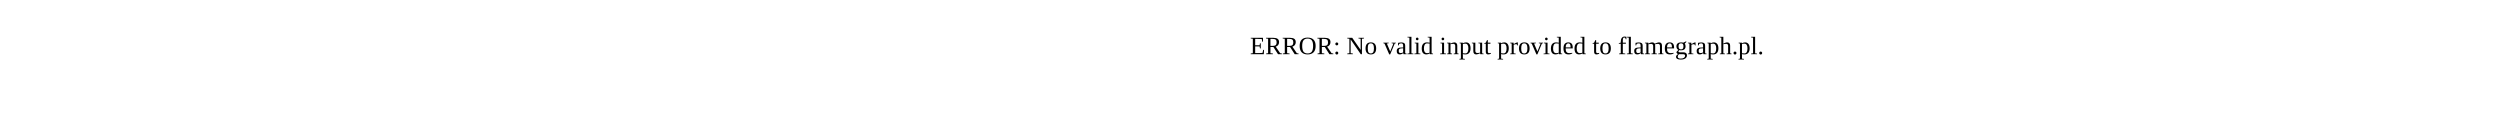
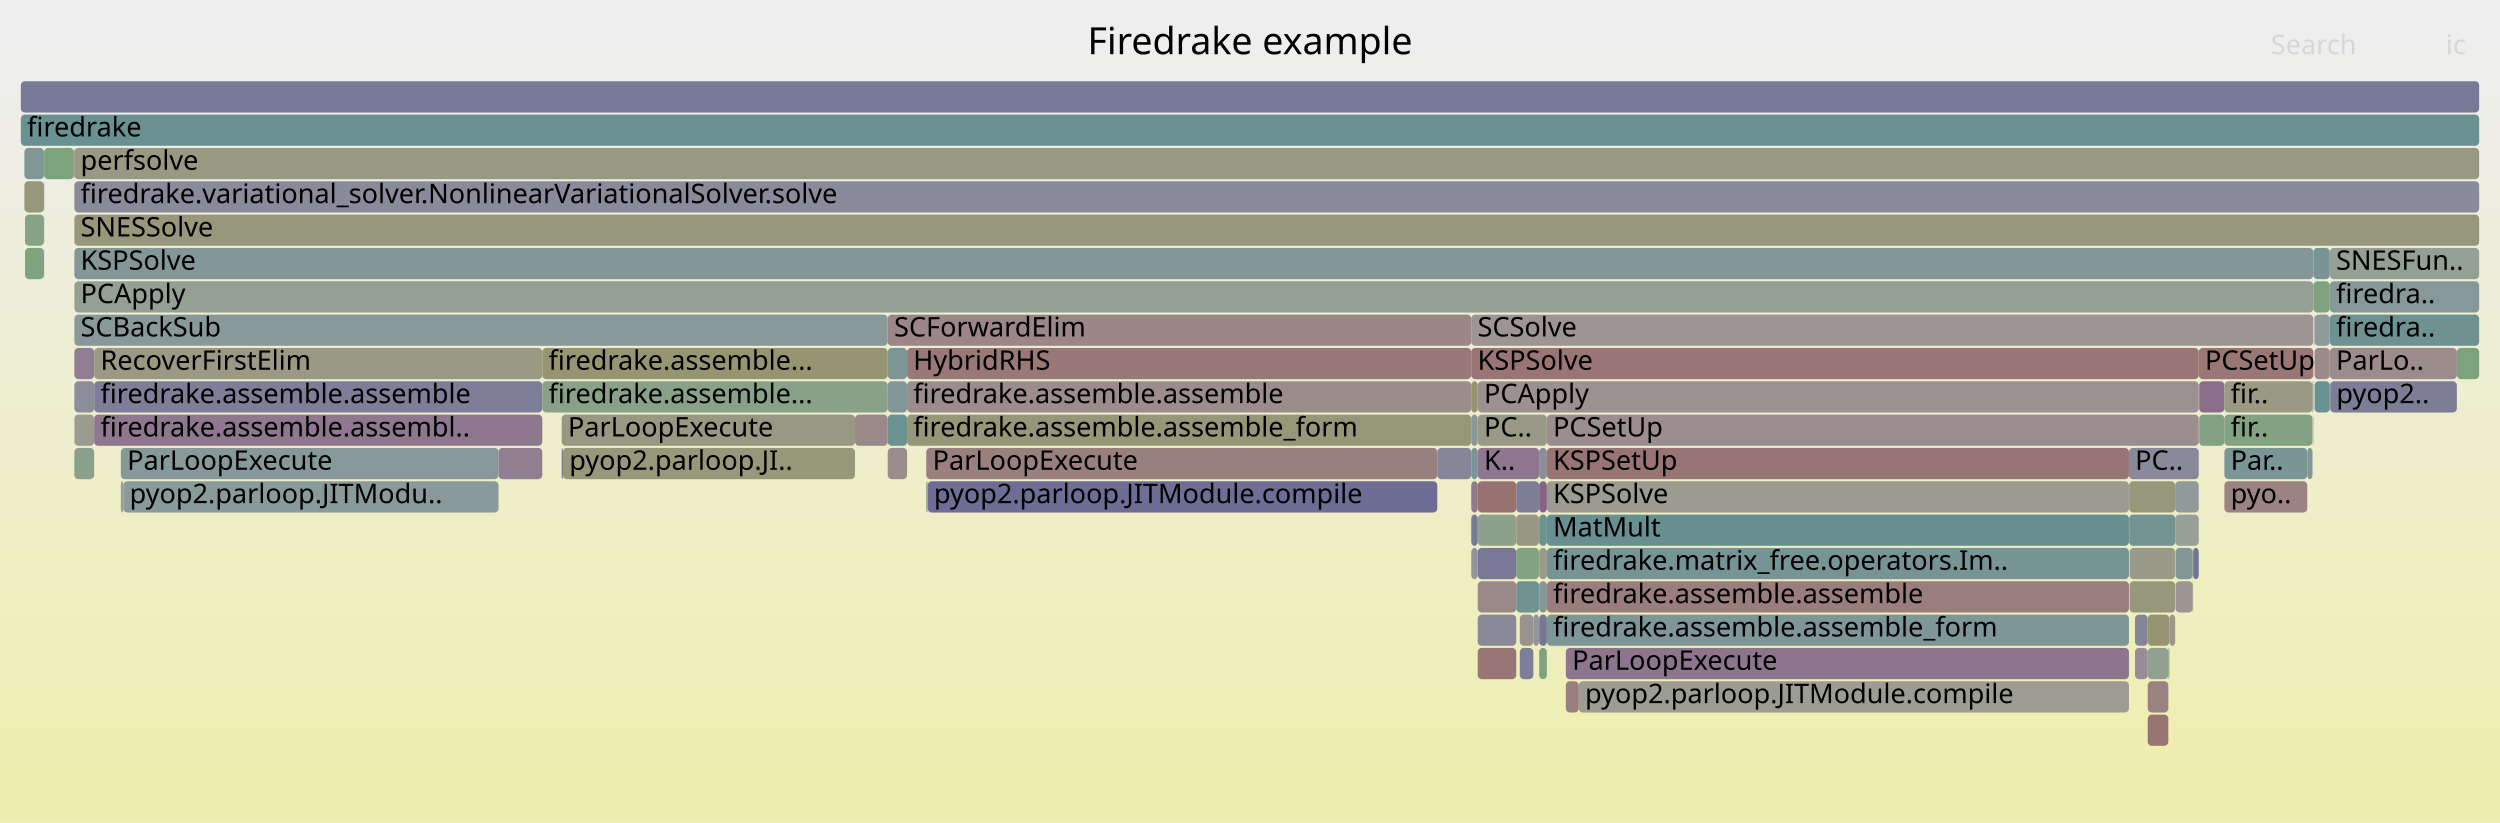
- <svg xmlns="http://www.w3.org/2000/svg" version="1.1" width="1200" height="65" viewBox="0 0 1200 65">
-   <text x="600.00" y="26">ERROR: No valid input provided to flamegraph.pl.</text>
+ <svg xmlns="http://www.w3.org/2000/svg" version="1.1" width="1200" height="395" viewBox="0 0 1200 395">
+   <defs>
+     <linearGradient id="background" y1="0" y2="1" x1="0" x2="0">
+       <stop stop-color="#eeeeee" offset="5%" />
+       <stop stop-color="#eeeeb0" offset="95%" />
+     </linearGradient>
+   </defs>
+   <style type="text/css">
+ 	text { font-family:Verdana; font-size:13px; fill:rgb(0,0,0); }
+ 	#search, #ignorecase { opacity:0.1; cursor:pointer; }
+ 	#search:hover, #search.show, #ignorecase:hover, #ignorecase.show { opacity:1; }
+ 	#subtitle { text-anchor:middle; font-color:rgb(160,160,160); }
+ 	#title { text-anchor:middle; font-size:18px}
+ 	#unzoom { cursor:pointer; }
+ 	#frames &gt; *:hover { stroke:black; stroke-width:0.5; cursor:pointer; }
+ 	.hide { display:none; }
+ 	.parent { opacity:0.5; }
+ </style>
+   <rect x="0.0" y="0" width="1200.0" height="395.0" fill="url(#background)" />
+   <text id="title" x="600.00" y="26">Firedrake example</text>
+   <text id="details" x="10.00" y="377"> </text>
+   <text id="unzoom" x="10.00" y="26" class="hide">Reset Zoom</text>
+   <text id="search" x="1090.00" y="26">Search</text>
+   <text id="ignorecase" x="1174.00" y="26">ic</text>
+   <text id="matched" x="1090.00" y="377"> </text>
+   <g id="frames">
+     <g>
+       <rect x="435.4" y="199" width="270.8" height="15.0" fill="rgb(150.153,150.153,119.971)" rx="2" ry="2" />
+       <text x="438.36" y="209.5">firedrake.assemble.assemble_form</text>
+     </g>
+     <g>
+       <rect x="727.8" y="263" width="10.9" height="15.0" fill="rgb(130.145,162.535,130.145)" rx="2" ry="2" />
+       <text x="730.77" y="273.5" />
+     </g>
+     <g>
+       <rect x="1067.7" y="231" width="39.8" height="15.0" fill="rgb(154.509,131.239,131.239)" rx="2" ry="2" />
+       <text x="1070.70" y="241.5">pyo..</text>
+     </g>
+     <g>
+       <rect x="706.2" y="199" width="3.1" height="15.0" fill="rgb(135.528,152.174,152.174)" rx="2" ry="2" />
+       <text x="709.23" y="209.5" />
+     </g>
+     <g>
+       <rect x="35.7" y="103" width="1154.3" height="15.0" fill="rgb(150.787,150.787,123.044)" rx="2" ry="2" />
+       <text x="38.66" y="113.5">SNESSolve</text>
+     </g>
+     <g>
+       <rect x="738.8" y="263" width="3.7" height="15.0" fill="rgb(153.614,153.614,136.747)" rx="2" ry="2" />
+       <text x="741.81" y="273.5" />
+     </g>
+     <g>
+       <rect x="35.7" y="199" width="9.5" height="15.0" fill="rgb(154.826,154.826,142.62)" rx="2" ry="2" />
+       <text x="38.66" y="209.5" />
+     </g>
+     <g>
+       <rect x="11.7" y="87" width="9.4" height="15.0" fill="rgb(150.974,150.974,123.95)" rx="2" ry="2" />
+       <text x="14.71" y="97.5" />
+     </g>
+     <g>
+       <rect x="1110.8" y="151" width="0.2" height="15.0" fill="rgb(156.31,145.045,145.045)" rx="2" ry="2" />
+       <text x="1113.77" y="161.5" />
+     </g>
+     <g>
+       <rect x="21.1" y="87" width="0.1" height="15.0" fill="rgb(134.952,98.939,134.952)" rx="2" ry="2" />
+       <text x="24.08" y="97.5" />
+     </g>
+     <g>
+       <rect x="738.8" y="247" width="3.7" height="15.0" fill="rgb(107.531,144.915,144.915)" rx="2" ry="2" />
+       <text x="741.81" y="257.5" />
+     </g>
+     <g>
+       <rect x="1067.7" y="199" width="42.3" height="15.0" fill="rgb(131.446,162.323,131.446)" rx="2" ry="2" />
+       <text x="1070.70" y="209.5">fir..</text>
+     </g>
+     <g>
+       <rect x="738.8" y="215" width="3.7" height="15.0" fill="rgb(139.902,139.902,154.497)" rx="2" ry="2" />
+       <text x="741.81" y="225.5" />
+     </g>
+     <g>
+       <rect x="742.5" y="231" width="279.4" height="15.0" fill="rgb(155.128,155.128,144.083)" rx="2" ry="2" />
+       <text x="745.45" y="241.5">KSPSolve</text>
+     </g>
+     <g>
+       <rect x="1024.8" y="295" width="6.1" height="15.0" fill="rgb(133.228,133.228,153.205)" rx="2" ry="2" />
+       <text x="1027.77" y="305.5" />
+     </g>
+     <g>
+       <rect x="426.1" y="167" width="9.3" height="15.0" fill="rgb(123.659,149.097,149.097)" rx="2" ry="2" />
+       <text x="429.15" y="177.5" />
+     </g>
+     <g>
+       <rect x="58.0" y="215" width="181.3" height="15.0" fill="rgb(135.234,152.098,152.098)" rx="2" ry="2" />
+       <text x="61.04" y="225.5">ParLoopExecute</text>
+     </g>
+     <g>
+       <rect x="1024.8" y="311" width="6.1" height="15.0" fill="rgb(150.967,139.978,150.967)" rx="2" ry="2" />
+       <text x="1027.77" y="321.5" />
+     </g>
+     <g>
+       <rect x="35.7" y="215" width="9.5" height="15.0" fill="rgb(137.203,161.386,137.203)" rx="2" ry="2" />
+       <text x="38.66" y="225.5" />
+     </g>
+     <g>
+       <rect x="706.2" y="231" width="3.1" height="15.0" fill="rgb(143.819,121.662,143.819)" rx="2" ry="2" />
+       <text x="709.23" y="241.5" />
+     </g>
+     <g>
+       <rect x="1041.3" y="295" width="2.8" height="15.0" fill="rgb(152.77,152.77,132.654)" rx="2" ry="2" />
+       <text x="1044.29" y="305.5" />
+     </g>
+     <g>
+       <rect x="727.8" y="231" width="11.0" height="15.0" fill="rgb(125.478,125.478,151.706)" rx="2" ry="2" />
+       <text x="730.77" y="241.5" />
+     </g>
+     <g>
+       <rect x="239.3" y="215" width="21.0" height="15.0" fill="rgb(145.318,125.502,145.318)" rx="2" ry="2" />
+       <text x="242.30" y="225.5" />
+     </g>
+     <g>
+       <rect x="709.3" y="199" width="33.2" height="15.0" fill="rgb(153.316,153.316,135.3)" rx="2" ry="2" />
+       <text x="712.31" y="209.5">PC..</text>
+     </g>
+     <g>
+       <rect x="709.3" y="247" width="18.5" height="15.0" fill="rgb(140.782,160.803,140.782)" rx="2" ry="2" />
+       <text x="712.31" y="257.5" />
+     </g>
+     <g>
+       <rect x="706.2" y="263" width="3.1" height="15.0" fill="rgb(146.677,146.677,155.808)" rx="2" ry="2" />
+       <text x="709.23" y="273.5" />
+     </g>
+     <g>
+       <rect x="12.0" y="103" width="9.1" height="15.0" fill="rgb(136.074,161.569,136.074)" rx="2" ry="2" />
+       <text x="15.02" y="113.5" />
+     </g>
+     <g>
+       <rect x="706.2" y="247" width="3.1" height="15.0" fill="rgb(119.595,119.595,150.567)" rx="2" ry="2" />
+       <text x="709.23" y="257.5" />
+     </g>
+     <g>
+       <rect x="738.8" y="279" width="3.7" height="15.0" fill="rgb(132.749,151.454,151.454)" rx="2" ry="2" />
+       <text x="741.81" y="289.5" />
+     </g>
+     <g>
+       <rect x="1022.2" y="263" width="21.9" height="15.0" fill="rgb(153.736,153.736,137.338)" rx="2" ry="2" />
+       <text x="1025.20" y="273.5" />
+     </g>
+     <g>
+       <rect x="59.2" y="231" width="180.1" height="15.0" fill="rgb(138.206,152.868,152.868)" rx="2" ry="2" />
+       <text x="62.20" y="241.5">pyop2.parloop.JITModu..</text>
+     </g>
+     <g>
+       <rect x="1022.0" y="247" width="22.1" height="15.0" fill="rgb(115.957,147.1,147.1)" rx="2" ry="2" />
+       <text x="1025.02" y="257.5" />
+     </g>
+     <g>
+       <rect x="729.5" y="311" width="6.5" height="15.0" fill="rgb(125.924,125.924,151.792)" rx="2" ry="2" />
+       <text x="732.45" y="321.5" />
+     </g>
+     <g>
+       <rect x="738.8" y="231" width="3.7" height="15.0" fill="rgb(134.836,98.643,134.836)" rx="2" ry="2" />
+       <text x="741.81" y="241.5" />
+     </g>
+     <g>
+       <rect x="1040.8" y="311" width="0.5" height="15.0" fill="rgb(128.947,162.73,128.947)" rx="2" ry="2" />
+       <text x="1043.81" y="321.5" />
+     </g>
+     <g>
+       <rect x="1110.0" y="183" width="0.4" height="15.0" fill="rgb(124.4,124.4,151.497)" rx="2" ry="2" />
+       <text x="1112.97" y="193.5" />
+     </g>
+     <g>
+       <rect x="709.3" y="295" width="18.5" height="15.0" fill="rgb(137.009,137.009,153.937)" rx="2" ry="2" />
+       <text x="712.31" y="305.5" />
+     </g>
+     <g>
+       <rect x="21.1" y="71" width="0.1" height="15.0" fill="rgb(153.965,127.067,127.067)" rx="2" ry="2" />
+       <text x="24.08" y="81.5" />
+     </g>
+     <g>
+       <rect x="1118.3" y="183" width="0.2" height="15.0" fill="rgb(155.145,136.114,136.114)" rx="2" ry="2" />
+       <text x="1121.31" y="193.5" />
+     </g>
+     <g>
+       <rect x="1118.5" y="183" width="60.8" height="15.0" fill="rgb(125.104,125.104,151.633)" rx="2" ry="2" />
+       <text x="1121.45" y="193.5">pyop2..</text>
+     </g>
+     <g>
+       <rect x="1110.2" y="199" width="0.2" height="15.0" fill="rgb(155.11,135.84,135.84)" rx="2" ry="2" />
+       <text x="1113.21" y="209.5" />
+     </g>
+     <g>
+       <rect x="10.0" y="55" width="1180.0" height="15.0" fill="rgb(106.007,144.52,144.52)" rx="2" ry="2" />
+       <text x="13.00" y="65.5">firedrake</text>
+     </g>
+     <g>
+       <rect x="45.2" y="183" width="215.1" height="15.0" fill="rgb(126.448,126.448,151.893)" rx="2" ry="2" />
+       <text x="48.23" y="193.5">firedrake.assemble.assemble</text>
+     </g>
+     <g>
+       <rect x="1044.1" y="247" width="11.3" height="15.0" fill="rgb(150.508,159.22,150.508)" rx="2" ry="2" />
+       <text x="1047.11" y="257.5" />
+     </g>
+     <g>
+       <rect x="1067.7" y="215" width="39.8" height="15.0" fill="rgb(122.317,148.749,148.749)" rx="2" ry="2" />
+       <text x="1070.70" y="225.5">Par..</text>
+     </g>
+     <g>
+       <rect x="426.1" y="215" width="9.3" height="15.0" fill="rgb(155.785,141.022,141.022)" rx="2" ry="2" />
+       <text x="429.15" y="225.5" />
+     </g>
+     <g>
+       <rect x="1179.3" y="167" width="10.7" height="15.0" fill="rgb(124.879,163.392,124.879)" rx="2" ry="2" />
+       <text x="1182.33" y="177.5" />
+     </g>
+     <g>
+       <rect x="742.5" y="279" width="279.4" height="15.0" fill="rgb(153.813,125.902,125.902)" rx="2" ry="2" />
+       <text x="745.45" y="289.5">firedrake.assemble.assemble</text>
+     </g>
+     <g>
+       <rect x="1030.9" y="343" width="9.9" height="15.0" fill="rgb(152.517,115.965,115.965)" rx="2" ry="2" />
+       <text x="1033.94" y="353.5" />
+     </g>
+     <g>
+       <rect x="706.2" y="151" width="404.2" height="15.0" fill="rgb(156.687,147.936,147.936)" rx="2" ry="2" />
+       <text x="709.23" y="161.5">SCSolve</text>
+     </g>
+     <g>
+       <rect x="706.2" y="215" width="3.1" height="15.0" fill="rgb(121.415,148.515,148.515)" rx="2" ry="2" />
+       <text x="709.23" y="225.5" />
+     </g>
+     <g>
+       <rect x="727.8" y="279" width="10.9" height="15.0" fill="rgb(111.147,145.853,145.853)" rx="2" ry="2" />
+       <text x="730.77" y="289.5" />
+     </g>
+     <g>
+       <rect x="58.0" y="231" width="1.2" height="15.0" fill="rgb(146.995,159.791,146.995)" rx="2" ry="2" />
+       <text x="61.04" y="241.5" />
+     </g>
+     <g>
+       <rect x="1044.1" y="231" width="11.3" height="15.0" fill="rgb(144.33,154.456,154.456)" rx="2" ry="2" />
+       <text x="1047.11" y="241.5" />
+     </g>
+     <g>
+       <rect x="709.3" y="263" width="18.5" height="15.0" fill="rgb(121.11,121.11,150.86)" rx="2" ry="2" />
+       <text x="712.31" y="273.5" />
+     </g>
+     <g>
+       <rect x="1110.4" y="119" width="7.9" height="15.0" fill="rgb(120.08,148.169,148.169)" rx="2" ry="2" />
+       <text x="1113.43" y="129.5" />
+     </g>
+     <g>
+       <rect x="12.0" y="119" width="9.1" height="15.0" fill="rgb(126.799,163.079,126.799)" rx="2" ry="2" />
+       <text x="15.02" y="129.5" />
+     </g>
+     <g>
+       <rect x="757.8" y="327" width="264.1" height="15.0" fill="rgb(155.679,155.679,146.753)" rx="2" ry="2" />
+       <text x="760.82" y="337.5">pyop2.parloop.JITModule.compile</text>
+     </g>
+     <g>
+       <rect x="706.2" y="183" width="3.1" height="15.0" fill="rgb(148.451,148.451,111.726)" rx="2" ry="2" />
+       <text x="709.23" y="193.5" />
+     </g>
+     <g>
+       <rect x="738.7" y="247" width="0.1" height="15.0" fill="rgb(117.72,147.557,147.557)" rx="2" ry="2" />
+       <text x="741.69" y="257.5" />
+     </g>
+     <g>
+       <rect x="1022.0" y="231" width="22.1" height="15.0" fill="rgb(150.805,150.805,123.13)" rx="2" ry="2" />
+       <text x="1025.02" y="241.5" />
+     </g>
+     <g>
+       <rect x="1111.0" y="183" width="7.3" height="15.0" fill="rgb(106.279,144.591,144.591)" rx="2" ry="2" />
+       <text x="1114.03" y="193.5" />
+     </g>
+     <g>
+       <rect x="1118.3" y="119" width="71.7" height="15.0" fill="rgb(146.638,159.85,146.638)" rx="2" ry="2" />
+       <text x="1121.31" y="129.5">SNESFun..</text>
+     </g>
+     <g>
+       <rect x="35.5" y="71" width="0.2" height="15.0" fill="rgb(134.471,97.707,134.471)" rx="2" ry="2" />
+       <text x="38.48" y="81.5" />
+     </g>
+     <g>
+       <rect x="35.7" y="71" width="1154.3" height="15.0" fill="rgb(152.355,152.355,130.644)" rx="2" ry="2" />
+       <text x="38.66" y="81.5">perfsolve</text>
+     </g>
+     <g>
+       <rect x="729.5" y="295" width="6.5" height="15.0" fill="rgb(156.367,145.483,145.483)" rx="2" ry="2" />
+       <text x="732.45" y="305.5" />
+     </g>
+     <g>
+       <rect x="736.0" y="295" width="2.7" height="15.0" fill="rgb(147.016,147.016,155.874)" rx="2" ry="2" />
+       <text x="739.03" y="305.5" />
+     </g>
+     <g>
+       <rect x="751.6" y="327" width="6.2" height="15.0" fill="rgb(153.942,126.892,126.892)" rx="2" ry="2" />
+       <text x="754.63" y="337.5" />
+     </g>
+     <g>
+       <rect x="270.2" y="215" width="140.2" height="15.0" fill="rgb(150.573,150.573,122.008)" rx="2" ry="2" />
+       <text x="273.23" y="225.5">pyop2.parloop.JI..</text>
+     </g>
+     <g>
+       <rect x="1055.6" y="199" width="12.1" height="15.0" fill="rgb(130.504,162.476,130.504)" rx="2" ry="2" />
+       <text x="1058.60" y="209.5" />
+     </g>
+     <g>
+       <rect x="269.6" y="215" width="0.6" height="15.0" fill="rgb(118.923,118.923,150.437)" rx="2" ry="2" />
+       <text x="272.61" y="225.5" />
+     </g>
+     <g>
+       <rect x="35.7" y="183" width="9.5" height="15.0" fill="rgb(140.032,140.032,154.522)" rx="2" ry="2" />
+       <text x="38.66" y="193.5" />
+     </g>
+     <g>
+       <rect x="35.7" y="167" width="9.5" height="15.0" fill="rgb(145.503,125.975,145.503)" rx="2" ry="2" />
+       <text x="38.66" y="177.5" />
+     </g>
+     <g>
+       <rect x="742.5" y="247" width="279.4" height="15.0" fill="rgb(104.356,144.092,144.092)" rx="2" ry="2" />
+       <text x="745.45" y="257.5">MatMult</text>
+     </g>
+     <g>
+       <rect x="742.5" y="215" width="279.4" height="15.0" fill="rgb(152.473,115.625,115.625)" rx="2" ry="2" />
+       <text x="745.45" y="225.5">KSPSetUp</text>
+     </g>
+     <g>
+       <rect x="1030.9" y="295" width="10.4" height="15.0" fill="rgb(149.208,149.208,115.393)" rx="2" ry="2" />
+       <text x="1033.94" y="305.5" />
+     </g>
+     <g>
+       <rect x="435.4" y="183" width="270.8" height="15.0" fill="rgb(155.759,140.821,140.821)" rx="2" ry="2" />
+       <text x="438.36" y="193.5">firedrake.assemble.assemble</text>
+     </g>
+     <g>
+       <rect x="269.6" y="199" width="140.8" height="15.0" fill="rgb(152.47,152.47,131.203)" rx="2" ry="2" />
+       <text x="272.61" y="209.5">ParLoopExecute</text>
+     </g>
+     <g>
+       <rect x="1052.5" y="279" width="0.2" height="15.0" fill="rgb(130.903,162.411,130.903)" rx="2" ry="2" />
+       <text x="1055.51" y="289.5" />
+     </g>
+     <g>
+       <rect x="1118.3" y="151" width="71.7" height="15.0" fill="rgb(109.951,145.543,145.543)" rx="2" ry="2" />
+       <text x="1121.31" y="161.5">firedra..</text>
+     </g>
+     <g>
+       <rect x="11.7" y="71" width="9.4" height="15.0" fill="rgb(128.75,150.417,150.417)" rx="2" ry="2" />
+       <text x="14.71" y="81.5" />
+     </g>
+     <g>
+       <rect x="742.5" y="199" width="312.9" height="15.0" fill="rgb(155.974,142.47,142.47)" rx="2" ry="2" />
+       <text x="745.45" y="209.5">PCSetUp</text>
+     </g>
+     <g>
+       <rect x="1118.3" y="135" width="71.7" height="15.0" fill="rgb(135.269,152.107,152.107)" rx="2" ry="2" />
+       <text x="1121.31" y="145.5">firedra..</text>
+     </g>
+     <g>
+       <rect x="1030.9" y="327" width="9.9" height="15.0" fill="rgb(154.354,130.044,130.044)" rx="2" ry="2" />
+       <text x="1033.94" y="337.5" />
+     </g>
+     <g>
+       <rect x="445.3" y="231" width="244.6" height="15.0" fill="rgb(109.341,109.341,148.582)" rx="2" ry="2" />
+       <text x="448.28" y="241.5">pyop2.parloop.JITModule.compile</text>
+     </g>
+     <g>
+       <rect x="1111.0" y="167" width="7.3" height="15.0" fill="rgb(155.385,137.952,137.952)" rx="2" ry="2" />
+       <text x="1114.03" y="177.5" />
+     </g>
+     <g>
+       <rect x="1107.5" y="215" width="2.5" height="15.0" fill="rgb(128.926,150.462,150.462)" rx="2" ry="2" />
+       <text x="1110.50" y="225.5" />
+     </g>
+     <g>
+       <rect x="45.2" y="167" width="215.1" height="15.0" fill="rgb(152.547,152.547,131.575)" rx="2" ry="2" />
+       <text x="48.23" y="177.5">RecoverFirstElim</text>
+     </g>
+     <g>
+       <rect x="709.3" y="183" width="346.1" height="15.0" fill="rgb(156.275,144.777,144.777)" rx="2" ry="2" />
+       <text x="712.31" y="193.5">PCApply</text>
+     </g>
+     <g>
+       <rect x="21.1" y="119" width="0.1" height="15.0" fill="rgb(154.888,154.888,142.92)" rx="2" ry="2" />
+       <text x="24.08" y="129.5" />
+     </g>
+     <g>
+       <rect x="1044.3" y="279" width="8.2" height="15.0" fill="rgb(156.722,148.2,148.2)" rx="2" ry="2" />
+       <text x="1047.33" y="289.5" />
+     </g>
+     <g>
+       <rect x="260.3" y="183" width="165.8" height="15.0" fill="rgb(137.319,161.367,137.319)" rx="2" ry="2" />
+       <text x="263.29" y="193.5">firedrake.assemble...</text>
+     </g>
+     <g>
+       <rect x="751.6" y="311" width="270.3" height="15.0" fill="rgb(142.094,117.242,142.094)" rx="2" ry="2" />
+       <text x="754.63" y="321.5">ParLoopExecute</text>
+     </g>
+     <g>
+       <rect x="1022.2" y="279" width="21.9" height="15.0" fill="rgb(150.912,150.912,123.649)" rx="2" ry="2" />
+       <text x="1025.20" y="289.5" />
+     </g>
+     <g>
+       <rect x="35.7" y="135" width="1074.7" height="15.0" fill="rgb(148.601,159.53,148.601)" rx="2" ry="2" />
+       <text x="38.66" y="145.5">PCApply</text>
+     </g>
+     <g>
+       <rect x="35.7" y="87" width="1154.3" height="15.0" fill="rgb(137.799,137.799,154.09)" rx="2" ry="2" />
+       <text x="38.66" y="97.5">firedrake.variational_solver.NonlinearVariationalSolver.solve</text>
+     </g>
+     <g>
+       <rect x="444.6" y="231" width="0.7" height="15.0" fill="rgb(133.4,162.005,133.4)" rx="2" ry="2" />
+       <text x="447.65" y="241.5" />
+     </g>
+     <g>
+       <rect x="45.2" y="199" width="215.1" height="15.0" fill="rgb(143.279,120.278,143.279)" rx="2" ry="2" />
+       <text x="48.23" y="209.5">firedrake.assemble.assembl..</text>
+     </g>
+     <g>
+       <rect x="689.9" y="215" width="16.3" height="15.0" fill="rgb(134.116,134.116,153.377)" rx="2" ry="2" />
+       <text x="692.91" y="225.5" />
+     </g>
+     <g>
+       <rect x="1021.9" y="215" width="33.5" height="15.0" fill="rgb(137.039,137.039,153.943)" rx="2" ry="2" />
+       <text x="1024.85" y="225.5">PC..</text>
+     </g>
+     <g>
+       <rect x="21.2" y="71" width="14.3" height="15.0" fill="rgb(124.289,163.488,124.289)" rx="2" ry="2" />
+       <text x="24.20" y="81.5" />
+     </g>
+     <g>
+       <rect x="1055.6" y="183" width="12.1" height="15.0" fill="rgb(138.747,108.663,138.747)" rx="2" ry="2" />
+       <text x="1058.60" y="193.5" />
+     </g>
+     <g>
+       <rect x="1067.7" y="183" width="42.3" height="15.0" fill="rgb(152.731,152.731,132.464)" rx="2" ry="2" />
+       <text x="1070.70" y="193.5">fir..</text>
+     </g>
+     <g>
+       <rect x="738.8" y="295" width="3.7" height="15.0" fill="rgb(117.854,117.854,150.23)" rx="2" ry="2" />
+       <text x="741.81" y="305.5" />
+     </g>
+     <g>
+       <rect x="709.3" y="279" width="18.5" height="15.0" fill="rgb(155.104,135.799,135.799)" rx="2" ry="2" />
+       <text x="712.31" y="289.5" />
+     </g>
+     <g>
+       <rect x="1052.7" y="263" width="2.7" height="15.0" fill="rgb(115.239,115.239,149.724)" rx="2" ry="2" />
+       <text x="1055.71" y="273.5" />
+     </g>
+     <g>
+       <rect x="260.3" y="167" width="165.8" height="15.0" fill="rgb(148.792,148.792,113.378)" rx="2" ry="2" />
+       <text x="263.29" y="177.5">firedrake.assemble...</text>
+     </g>
+     <g>
+       <rect x="444.6" y="215" width="245.3" height="15.0" fill="rgb(153.972,127.121,127.121)" rx="2" ry="2" />
+       <text x="447.65" y="225.5">ParLoopExecute</text>
+     </g>
+     <g>
+       <rect x="742.5" y="263" width="279.4" height="15.0" fill="rgb(118.598,147.785,147.785)" rx="2" ry="2" />
+       <text x="745.45" y="273.5">firedrake.matrix_free.operators.Im..</text>
+     </g>
+     <g>
+       <rect x="742.5" y="295" width="279.4" height="15.0" fill="rgb(125.706,149.627,149.627)" rx="2" ry="2" />
+       <text x="745.45" y="305.5">firedrake.assemble.assemble_form</text>
+     </g>
+     <g>
+       <rect x="10.0" y="39" width="1180.0" height="15.0" fill="rgb(120.23,120.23,150.69)" rx="2" ry="2" />
+       <text x="13.00" y="49.5" />
+     </g>
+     <g>
+       <rect x="426.1" y="183" width="9.3" height="15.0" fill="rgb(130.284,150.814,150.814)" rx="2" ry="2" />
+       <text x="429.15" y="193.5" />
+     </g>
+     <g>
+       <rect x="1111.0" y="151" width="7.3" height="15.0" fill="rgb(144.293,154.446,154.446)" rx="2" ry="2" />
+       <text x="1114.03" y="161.5" />
+     </g>
+     <g>
+       <rect x="435.4" y="167" width="270.8" height="15.0" fill="rgb(153.059,120.121,120.121)" rx="2" ry="2" />
+       <text x="438.36" y="177.5">HybridRHS</text>
+     </g>
+     <g>
+       <rect x="1044.3" y="263" width="8.2" height="15.0" fill="rgb(128.985,150.478,150.478)" rx="2" ry="2" />
+       <text x="1047.33" y="273.5" />
+     </g>
+     <g>
+       <rect x="1110.4" y="135" width="7.9" height="15.0" fill="rgb(125.718,163.255,125.718)" rx="2" ry="2" />
+       <text x="1113.43" y="145.5" />
+     </g>
+     <g>
+       <rect x="709.3" y="311" width="18.5" height="15.0" fill="rgb(152.774,117.934,117.934)" rx="2" ry="2" />
+       <text x="712.31" y="321.5" />
+     </g>
+     <g>
+       <rect x="410.4" y="199" width="15.7" height="15.0" fill="rgb(155.094,135.719,135.719)" rx="2" ry="2" />
+       <text x="413.44" y="209.5" />
+     </g>
+     <g>
+       <rect x="1030.9" y="311" width="9.9" height="15.0" fill="rgb(145.095,160.101,145.095)" rx="2" ry="2" />
+       <text x="1033.94" y="321.5" />
+     </g>
+     <g>
+       <rect x="706.2" y="167" width="349.2" height="15.0" fill="rgb(152.67,117.135,117.135)" rx="2" ry="2" />
+       <text x="709.23" y="177.5">KSPSolve</text>
+     </g>
+     <g>
+       <rect x="1052.5" y="263" width="0.2" height="15.0" fill="rgb(140.535,153.472,153.472)" rx="2" ry="2" />
+       <text x="1055.51" y="273.5" />
+     </g>
+     <g>
+       <rect x="709.3" y="215" width="29.5" height="15.0" fill="rgb(143.254,120.213,143.254)" rx="2" ry="2" />
+       <text x="712.31" y="225.5">K..</text>
+     </g>
+     <g>
+       <rect x="1118.3" y="167" width="61.0" height="15.0" fill="rgb(155.474,138.633,138.633)" rx="2" ry="2" />
+       <text x="1121.31" y="177.5">ParLo..</text>
+     </g>
+     <g>
+       <rect x="35.7" y="151" width="390.4" height="15.0" fill="rgb(137.342,152.644,152.644)" rx="2" ry="2" />
+       <text x="38.66" y="161.5">SCBackSub</text>
+     </g>
+     <g>
+       <rect x="426.1" y="151" width="280.1" height="15.0" fill="rgb(154.954,134.651,134.651)" rx="2" ry="2" />
+       <text x="429.15" y="161.5">SCForwardElim</text>
+     </g>
+     <g>
+       <rect x="21.1" y="103" width="0.1" height="15.0" fill="rgb(142.772,154.052,154.052)" rx="2" ry="2" />
+       <text x="24.08" y="113.5" />
+     </g>
+     <g>
+       <rect x="426.1" y="199" width="9.3" height="15.0" fill="rgb(108.122,145.069,145.069)" rx="2" ry="2" />
+       <text x="429.15" y="209.5" />
+     </g>
+     <g>
+       <rect x="1055.4" y="167" width="55.0" height="15.0" fill="rgb(152.866,118.641,118.641)" rx="2" ry="2" />
+       <text x="1058.39" y="177.5">PCSetUp</text>
+     </g>
+     <g>
+       <rect x="738.8" y="311" width="3.7" height="15.0" fill="rgb(127.283,163,127.283)" rx="2" ry="2" />
+       <text x="741.81" y="321.5" />
+     </g>
+     <g>
+       <rect x="709.3" y="231" width="18.5" height="15.0" fill="rgb(152.19,113.454,113.454)" rx="2" ry="2" />
+       <text x="712.31" y="241.5" />
+     </g>
+     <g>
+       <rect x="727.8" y="247" width="10.9" height="15.0" fill="rgb(152.119,152.119,129.501)" rx="2" ry="2" />
+       <text x="730.77" y="257.5" />
+     </g>
+     <g>
+       <rect x="35.7" y="119" width="1074.7" height="15.0" fill="rgb(131.027,151.007,151.007)" rx="2" ry="2" />
+       <text x="38.66" y="129.5">KSPSolve</text>
+     </g>
+   </g>
</svg>
